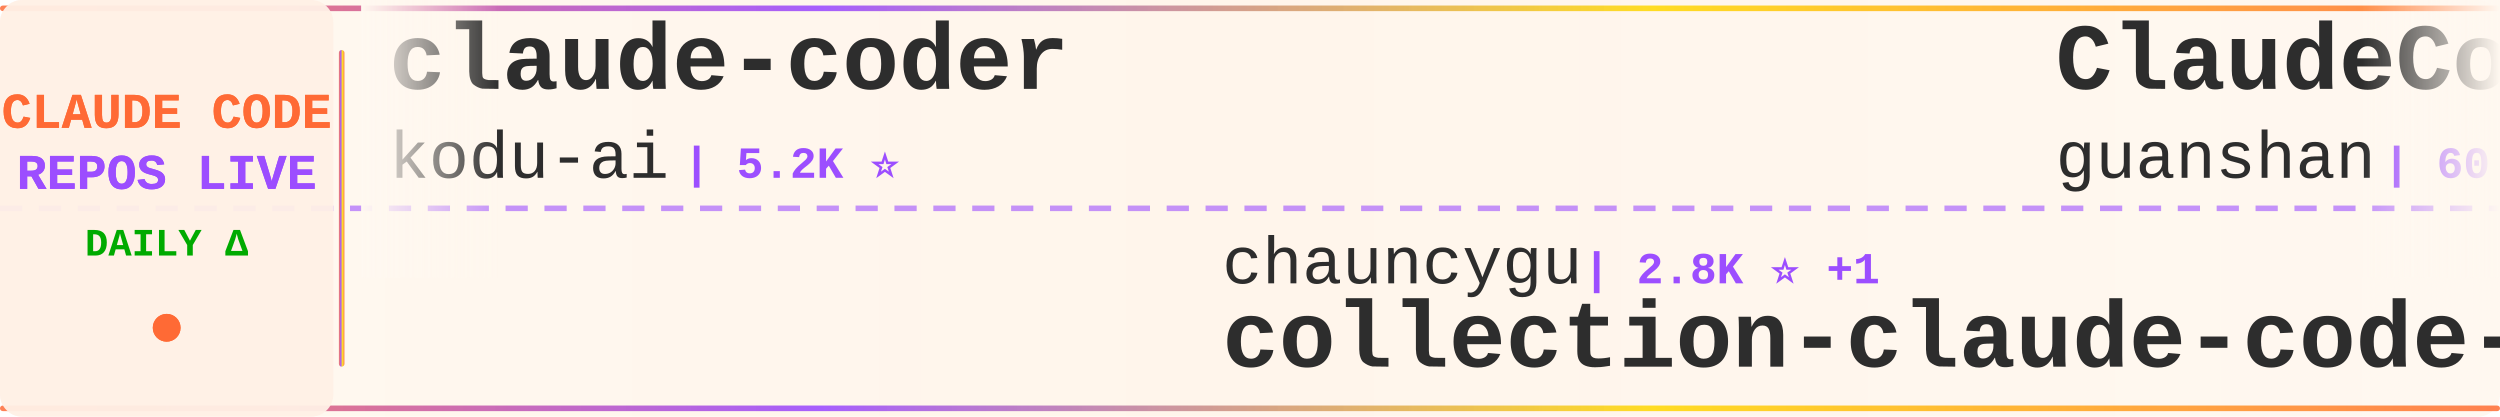
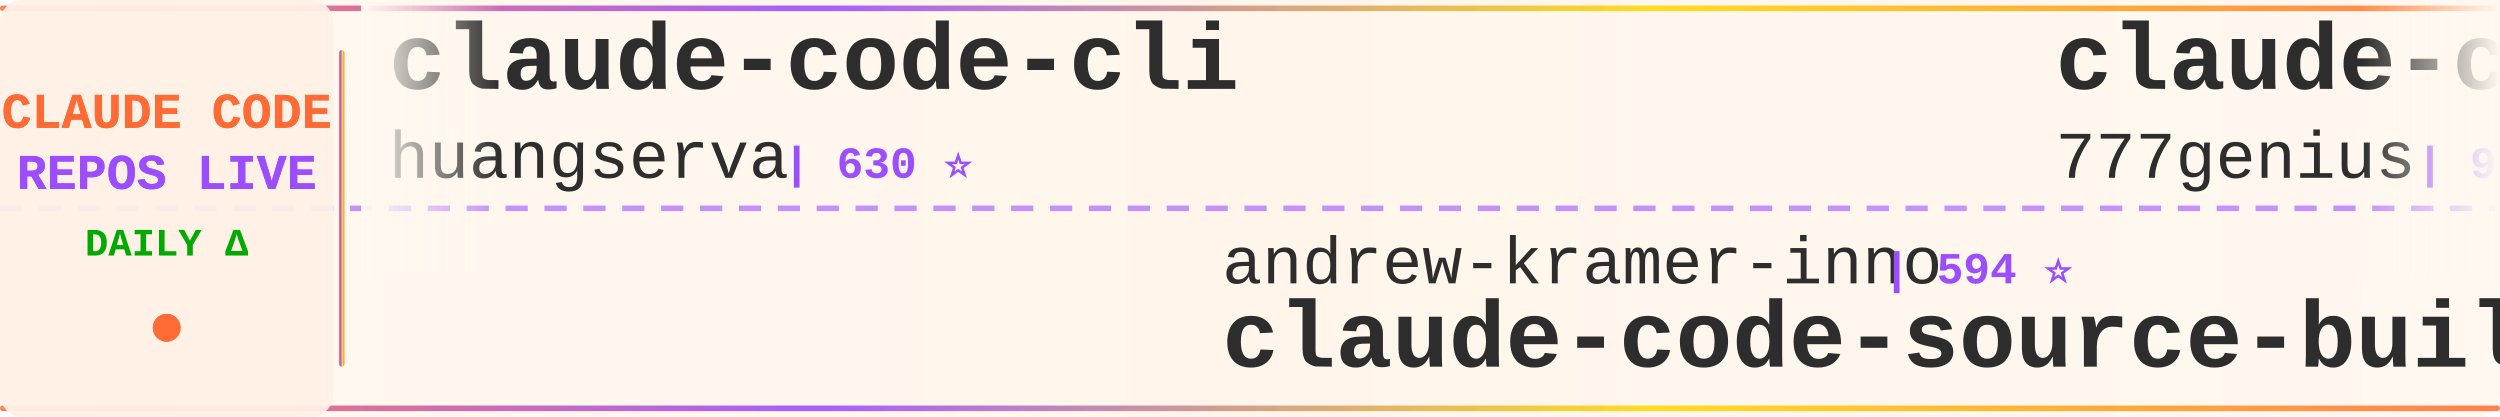
<svg xmlns="http://www.w3.org/2000/svg" width="900" height="150">
  <defs>
    <linearGradient id="tickerBg" x1="0%" y1="0%" x2="100%" y2="0%">
      <stop offset="0%" style="stop-color:#fff8f0;stop-opacity:0.98" />
      <stop offset="50%" style="stop-color:#fff5eb;stop-opacity:1" />
      <stop offset="100%" style="stop-color:#fff8f0;stop-opacity:0.98" />
    </linearGradient>
    <linearGradient id="borderGrad" x1="0%" y1="0%" x2="100%" y2="0%">
      <stop offset="0%" style="stop-color:#FF6B35;stop-opacity:0.85">
        <animate attributeName="stop-opacity" values="0.85;1;0.85" dur="2s" repeatCount="indefinite" />
      </stop>
      <stop offset="33%" style="stop-color:#9C4EFF;stop-opacity:0.9">
        <animate attributeName="stop-opacity" values="0.9;1;0.9" dur="2.2s" repeatCount="indefinite" />
      </stop>
      <stop offset="66%" style="stop-color:#FFD700;stop-opacity:0.85">
        <animate attributeName="stop-opacity" values="0.85;1;0.85" dur="1.8s" repeatCount="indefinite" />
      </stop>
      <stop offset="100%" style="stop-color:#FF6B35;stop-opacity:0.85">
        <animate attributeName="stop-opacity" values="0.85;1;0.85" dur="2s" repeatCount="indefinite" />
      </stop>
    </linearGradient>
    <filter id="textGlow">
      <feGaussianBlur stdDeviation="0.15" result="coloredBlur" />
      <feMerge>
        <feMergeNode in="coloredBlur" />
        <feMergeNode in="SourceGraphic" />
      </feMerge>
    </filter>
    <filter id="metricGlow">
      <feGaussianBlur stdDeviation="0.2" result="coloredBlur" />
      <feMerge>
        <feMergeNode in="coloredBlur" />
        <feMergeNode in="SourceGraphic" />
      </feMerge>
    </filter>
    <linearGradient id="leftFade" x1="0%" y1="0%" x2="100%" y2="0%">
      <stop offset="0%" style="stop-color:#fff8f0;stop-opacity:1" />
      <stop offset="100%" style="stop-color:#fff8f0;stop-opacity:0" />
    </linearGradient>
    <linearGradient id="rightFade" x1="0%" y1="0%" x2="100%" y2="0%">
      <stop offset="0%" style="stop-color:#fff8f0;stop-opacity:0" />
      <stop offset="100%" style="stop-color:#fff8f0;stop-opacity:1" />
    </linearGradient>
  </defs>
  <rect width="900" height="150" fill="url(#tickerBg)" rx="8" />
  <rect x="0" y="2" width="900" height="2" fill="url(#borderGrad)" rx="1" />
  <rect x="0" y="146" width="900" height="2" fill="url(#borderGrad)" rx="1" />
  <line x1="0" y1="75" x2="900" y2="75" stroke="#9C4EFF" stroke-width="2" stroke-dasharray="8 6" opacity="0.6" />
  <rect x="0" y="0" width="120" height="150" fill="#fff0e6" opacity="0.95" rx="8" />
  <text x="60" y="46" font-family="'Courier New', monospace" font-size="18" font-weight="bold" fill="#FF6B35" text-anchor="middle" filter="url(#textGlow)">
    CLAUDE CODE
  </text>
  <text x="60" y="68" font-family="'Courier New', monospace" font-size="18" font-weight="bold" fill="#9C4EFF" text-anchor="middle" filter="url(#textGlow)">
    REPOS LIVE
  </text>
  <text x="60" y="92" font-family="'Courier New', monospace" font-size="14" font-weight="bold" fill="#00aa00" text-anchor="middle">
    DAILY Δ
  </text>
  <circle cx="60" cy="118" r="5" fill="#FF6B35" filter="url(#metricGlow)">
    <animate attributeName="r" values="4;6;4" dur="1.5s" repeatCount="indefinite" />
    <animate attributeName="opacity" values="0.6;1;0.6" dur="1.5s" repeatCount="indefinite" />
  </circle>
  <rect x="122" y="18" width="2" height="114" fill="url(#borderGrad)" rx="1" />
  <clipPath id="tickerClip">
    <rect x="130" y="0" width="770" height="150" />
  </clipPath>
  <g clip-path="url(#tickerClip)">
    <g id="tickerItems">
      <animateTransform attributeName="transform" attributeType="XML" type="translate" from="0 0" to="-3000 0" dur="54s" repeatCount="indefinite" />
      <g transform="translate(0, 0)">
-         <text x="140" y="32" font-family="'Courier New', monospace" font-size="34" font-weight="bold" fill="#2d2d2d">claude-coder</text>
-         <text x="140" y="64" font-family="'Courier New', monospace" font-size="24" font-weight="normal" fill="#2d2d2d" opacity="1.0">kodu-ai</text>
-         <text x="246" y="64" font-family="'Courier New', monospace" font-size="16" font-weight="bold" fill="#9C4EFF"> | 5.2K ⭐</text>
+         <text x="140" y="32" font-family="'Courier New', monospace" font-size="34" font-weight="bold" fill="#2d2d2d">claude-code-cli</text>
+         <text x="140" y="64" font-family="'Courier New', monospace" font-size="24" font-weight="normal" fill="#2d2d2d" opacity="1.0">huangserva</text>
+         <text x="282" y="64" font-family="'Courier New', monospace" font-size="16" font-weight="bold" fill="#9C4EFF"> | 630 ⭐</text>
      </g>
      <g transform="translate(300, 0)">
-         <text x="140" y="102" font-family="'Courier New', monospace" font-size="24" font-weight="normal" fill="#2d2d2d" opacity="1.0">chauncygu</text>
-         <text x="270" y="102" font-family="'Courier New', monospace" font-size="16" font-weight="bold" fill="#9C4EFF"> | 2.8K ⭐ +1</text>
-         <text x="140" y="132" font-family="'Courier New', monospace" font-size="34" font-weight="bold" fill="#2d2d2d">collection-claude-code-s...</text>
+         <text x="140" y="102" font-family="'Courier New', monospace" font-size="24" font-weight="normal" fill="#2d2d2d" opacity="1.0">andrew-kramer-inno</text>
+         <text x="378" y="102" font-family="'Courier New', monospace" font-size="16" font-weight="bold" fill="#9C4EFF"> | 594 ⭐</text>
+         <text x="140" y="132" font-family="'Courier New', monospace" font-size="34" font-weight="bold" fill="#2d2d2d">claude-code-source-build</text>
      </g>
      <g transform="translate(600, 0)">
-         <text x="140" y="32" font-family="'Courier New', monospace" font-size="34" font-weight="bold" fill="#2d2d2d">ClaudeCode</text>
-         <text x="140" y="64" font-family="'Courier New', monospace" font-size="24" font-weight="normal" fill="#2d2d2d" opacity="1.0">guanshan</text>
-         <text x="258" y="64" font-family="'Courier New', monospace" font-size="16" font-weight="bold" fill="#9C4EFF"> | 60 ⭐</text>
+         <text x="140" y="32" font-family="'Courier New', monospace" font-size="34" font-weight="bold" fill="#2d2d2d">claude-code-source-code</text>
+         <text x="140" y="64" font-family="'Courier New', monospace" font-size="24" font-weight="normal" fill="#2d2d2d" opacity="1.0">777genius</text>
+         <text x="270" y="64" font-family="'Courier New', monospace" font-size="16" font-weight="bold" fill="#9C4EFF"> | 933 ⭐</text>
      </g>
      <g transform="translate(900, 0)">
-         <text x="140" y="102" font-family="'Courier New', monospace" font-size="24" font-weight="normal" fill="#2d2d2d" opacity="1.0">multica-ai</text>
-         <text x="282" y="102" font-family="'Courier New', monospace" font-size="16" font-weight="bold" fill="#9C4EFF"> | 216.9K ⭐ +153</text>
-         <text x="140" y="132" font-family="'Courier New', monospace" font-size="34" font-weight="bold" fill="#2d2d2d">andrej-karpathy-skills</text>
+         <text x="140" y="102" font-family="'Courier New', monospace" font-size="24" font-weight="normal" fill="#2d2d2d" opacity="1.0">nicedreamzapp</text>
+         <text x="318" y="102" font-family="'Courier New', monospace" font-size="16" font-weight="bold" fill="#9C4EFF"> | 3.3K ⭐ +2</text>
+         <text x="140" y="132" font-family="'Courier New', monospace" font-size="34" font-weight="bold" fill="#2d2d2d">claude-code-local</text>
      </g>
      <g transform="translate(1200, 0)">
-         <text x="140" y="32" font-family="'Courier New', monospace" font-size="34" font-weight="bold" fill="#2d2d2d">claude-code-source</text>
-         <text x="140" y="64" font-family="'Courier New', monospace" font-size="24" font-weight="normal" fill="#2d2d2d" opacity="1.0">AprilNEA</text>
-         <text x="258" y="64" font-family="'Courier New', monospace" font-size="16" font-weight="bold" fill="#9C4EFF"> | 393 ⭐</text>
+         <text x="140" y="32" font-family="'Courier New', monospace" font-size="34" font-weight="bold" fill="#2d2d2d">claude-code-analysis</text>
+         <text x="140" y="64" font-family="'Courier New', monospace" font-size="24" font-weight="normal" fill="#2d2d2d" opacity="1.0">liuup</text>
+         <text x="222" y="64" font-family="'Courier New', monospace" font-size="16" font-weight="bold" fill="#9C4EFF"> | 4.0K ⭐ +1</text>
      </g>
      <g transform="translate(1500, 0)">
-         <text x="140" y="102" font-family="'Courier New', monospace" font-size="24" font-weight="normal" fill="#2d2d2d" opacity="1.0">Maciek-roboblog</text>
-         <text x="342" y="102" font-family="'Courier New', monospace" font-size="16" font-weight="bold" fill="#9C4EFF"> | 8.7K ⭐ +2</text>
-         <text x="140" y="132" font-family="'Courier New', monospace" font-size="34" font-weight="bold" fill="#2d2d2d">Claude-Code-Usage-Monito...</text>
+         <text x="140" y="102" font-family="'Courier New', monospace" font-size="24" font-weight="normal" fill="#2d2d2d" opacity="1.0">beilingcc</text>
+         <text x="270" y="102" font-family="'Courier New', monospace" font-size="16" font-weight="bold" fill="#9C4EFF"> | 97 ⭐</text>
+         <text x="140" y="132" font-family="'Courier New', monospace" font-size="34" font-weight="bold" fill="#2d2d2d">claude-code</text>
      </g>
      <g transform="translate(1800, 0)">
-         <text x="140" y="32" font-family="'Courier New', monospace" font-size="34" font-weight="bold" fill="#2d2d2d">claude-code-spec-workflo...</text>
-         <text x="140" y="64" font-family="'Courier New', monospace" font-size="24" font-weight="normal" fill="#2d2d2d" opacity="1.0">Pimzino</text>
-         <text x="246" y="64" font-family="'Courier New', monospace" font-size="16" font-weight="bold" fill="#9C4EFF"> | 3.9K ⭐</text>
+         <text x="140" y="32" font-family="'Courier New', monospace" font-size="34" font-weight="bold" fill="#2d2d2d">claude-code-telegram</text>
+         <text x="140" y="64" font-family="'Courier New', monospace" font-size="24" font-weight="normal" fill="#2d2d2d" opacity="1.0">overwirehq</text>
+         <text x="282" y="64" font-family="'Courier New', monospace" font-size="16" font-weight="bold" fill="#9C4EFF"> | 2.8K ⭐ +1</text>
      </g>
      <g transform="translate(2100, 0)">
-         <text x="140" y="102" font-family="'Courier New', monospace" font-size="24" font-weight="normal" fill="#2d2d2d" opacity="1.0">freestylefly</text>
-         <text x="306" y="102" font-family="'Courier New', monospace" font-size="16" font-weight="bold" fill="#9C4EFF"> | 130 ⭐</text>
-         <text x="140" y="132" font-family="'Courier New', monospace" font-size="34" font-weight="bold" fill="#2d2d2d">claude-code</text>
+         <text x="140" y="102" font-family="'Courier New', monospace" font-size="24" font-weight="normal" fill="#2d2d2d" opacity="1.0">VILA-Lab</text>
+         <text x="258" y="102" font-family="'Courier New', monospace" font-size="16" font-weight="bold" fill="#9C4EFF"> | 2.1K ⭐ +1</text>
+         <text x="140" y="132" font-family="'Courier New', monospace" font-size="34" font-weight="bold" fill="#2d2d2d">Dive-into-Claude-Code</text>
      </g>
      <g transform="translate(2400, 0)">
-         <text x="140" y="32" font-family="'Courier New', monospace" font-size="34" font-weight="bold" fill="#2d2d2d">claude-code</text>
-         <text x="140" y="64" font-family="'Courier New', monospace" font-size="24" font-weight="normal" fill="#2d2d2d" opacity="1.0">beilingcc</text>
-         <text x="270" y="64" font-family="'Courier New', monospace" font-size="16" font-weight="bold" fill="#9C4EFF"> | 97 ⭐</text>
+         <text x="140" y="32" font-family="'Courier New', monospace" font-size="34" font-weight="bold" fill="#2d2d2d">awesome-claude-code-plug...</text>
+         <text x="140" y="64" font-family="'Courier New', monospace" font-size="24" font-weight="normal" fill="#2d2d2d" opacity="1.0">ccplugins</text>
+         <text x="270" y="64" font-family="'Courier New', monospace" font-size="16" font-weight="bold" fill="#9C4EFF"> | 966 ⭐</text>
      </g>
      <g transform="translate(2700, 0)">
-         <text x="140" y="102" font-family="'Courier New', monospace" font-size="24" font-weight="normal" fill="#2d2d2d" opacity="1.0">pengchengneo</text>
-         <text x="306" y="102" font-family="'Courier New', monospace" font-size="16" font-weight="bold" fill="#9C4EFF"> | 1.8K ⭐ +1</text>
-         <text x="140" y="132" font-family="'Courier New', monospace" font-size="34" font-weight="bold" fill="#2d2d2d">Claude-Code</text>
+         <text x="140" y="102" font-family="'Courier New', monospace" font-size="24" font-weight="normal" fill="#2d2d2d" opacity="1.0">lintsinghua</text>
+         <text x="294" y="102" font-family="'Courier New', monospace" font-size="16" font-weight="bold" fill="#9C4EFF"> | 4.3K ⭐</text>
+         <text x="140" y="132" font-family="'Courier New', monospace" font-size="34" font-weight="bold" fill="#2d2d2d">claude-code-book</text>
      </g>
      <g transform="translate(3000, 0)">
-         <text x="140" y="32" font-family="'Courier New', monospace" font-size="34" font-weight="bold" fill="#2d2d2d">claude-coder</text>
-         <text x="140" y="64" font-family="'Courier New', monospace" font-size="24" font-weight="normal" fill="#2d2d2d" opacity="1.0">kodu-ai</text>
-         <text x="246" y="64" font-family="'Courier New', monospace" font-size="16" font-weight="bold" fill="#9C4EFF"> | 5.2K ⭐</text>
+         <text x="140" y="32" font-family="'Courier New', monospace" font-size="34" font-weight="bold" fill="#2d2d2d">claude-code-cli</text>
+         <text x="140" y="64" font-family="'Courier New', monospace" font-size="24" font-weight="normal" fill="#2d2d2d" opacity="1.0">huangserva</text>
+         <text x="282" y="64" font-family="'Courier New', monospace" font-size="16" font-weight="bold" fill="#9C4EFF"> | 630 ⭐</text>
      </g>
      <g transform="translate(3300, 0)">
-         <text x="140" y="102" font-family="'Courier New', monospace" font-size="24" font-weight="normal" fill="#2d2d2d" opacity="1.0">chauncygu</text>
-         <text x="270" y="102" font-family="'Courier New', monospace" font-size="16" font-weight="bold" fill="#9C4EFF"> | 2.8K ⭐ +1</text>
-         <text x="140" y="132" font-family="'Courier New', monospace" font-size="34" font-weight="bold" fill="#2d2d2d">collection-claude-code-s...</text>
+         <text x="140" y="102" font-family="'Courier New', monospace" font-size="24" font-weight="normal" fill="#2d2d2d" opacity="1.0">andrew-kramer-inno</text>
+         <text x="378" y="102" font-family="'Courier New', monospace" font-size="16" font-weight="bold" fill="#9C4EFF"> | 594 ⭐</text>
+         <text x="140" y="132" font-family="'Courier New', monospace" font-size="34" font-weight="bold" fill="#2d2d2d">claude-code-source-build</text>
      </g>
      <g transform="translate(3600, 0)">
-         <text x="140" y="32" font-family="'Courier New', monospace" font-size="34" font-weight="bold" fill="#2d2d2d">ClaudeCode</text>
-         <text x="140" y="64" font-family="'Courier New', monospace" font-size="24" font-weight="normal" fill="#2d2d2d" opacity="1.0">guanshan</text>
-         <text x="258" y="64" font-family="'Courier New', monospace" font-size="16" font-weight="bold" fill="#9C4EFF"> | 60 ⭐</text>
+         <text x="140" y="32" font-family="'Courier New', monospace" font-size="34" font-weight="bold" fill="#2d2d2d">claude-code-source-code</text>
+         <text x="140" y="64" font-family="'Courier New', monospace" font-size="24" font-weight="normal" fill="#2d2d2d" opacity="1.0">777genius</text>
+         <text x="270" y="64" font-family="'Courier New', monospace" font-size="16" font-weight="bold" fill="#9C4EFF"> | 933 ⭐</text>
      </g>
      <g transform="translate(3900, 0)">
-         <text x="140" y="102" font-family="'Courier New', monospace" font-size="24" font-weight="normal" fill="#2d2d2d" opacity="1.0">multica-ai</text>
-         <text x="282" y="102" font-family="'Courier New', monospace" font-size="16" font-weight="bold" fill="#9C4EFF"> | 216.9K ⭐ +153</text>
-         <text x="140" y="132" font-family="'Courier New', monospace" font-size="34" font-weight="bold" fill="#2d2d2d">andrej-karpathy-skills</text>
+         <text x="140" y="102" font-family="'Courier New', monospace" font-size="24" font-weight="normal" fill="#2d2d2d" opacity="1.0">nicedreamzapp</text>
+         <text x="318" y="102" font-family="'Courier New', monospace" font-size="16" font-weight="bold" fill="#9C4EFF"> | 3.3K ⭐ +2</text>
+         <text x="140" y="132" font-family="'Courier New', monospace" font-size="34" font-weight="bold" fill="#2d2d2d">claude-code-local</text>
      </g>
    </g>
  </g>
  <rect x="130" y="0" width="50" height="100" fill="url(#leftFade)" />
  <rect x="850" y="0" width="50" height="100" fill="url(#rightFade)" />
</svg>
